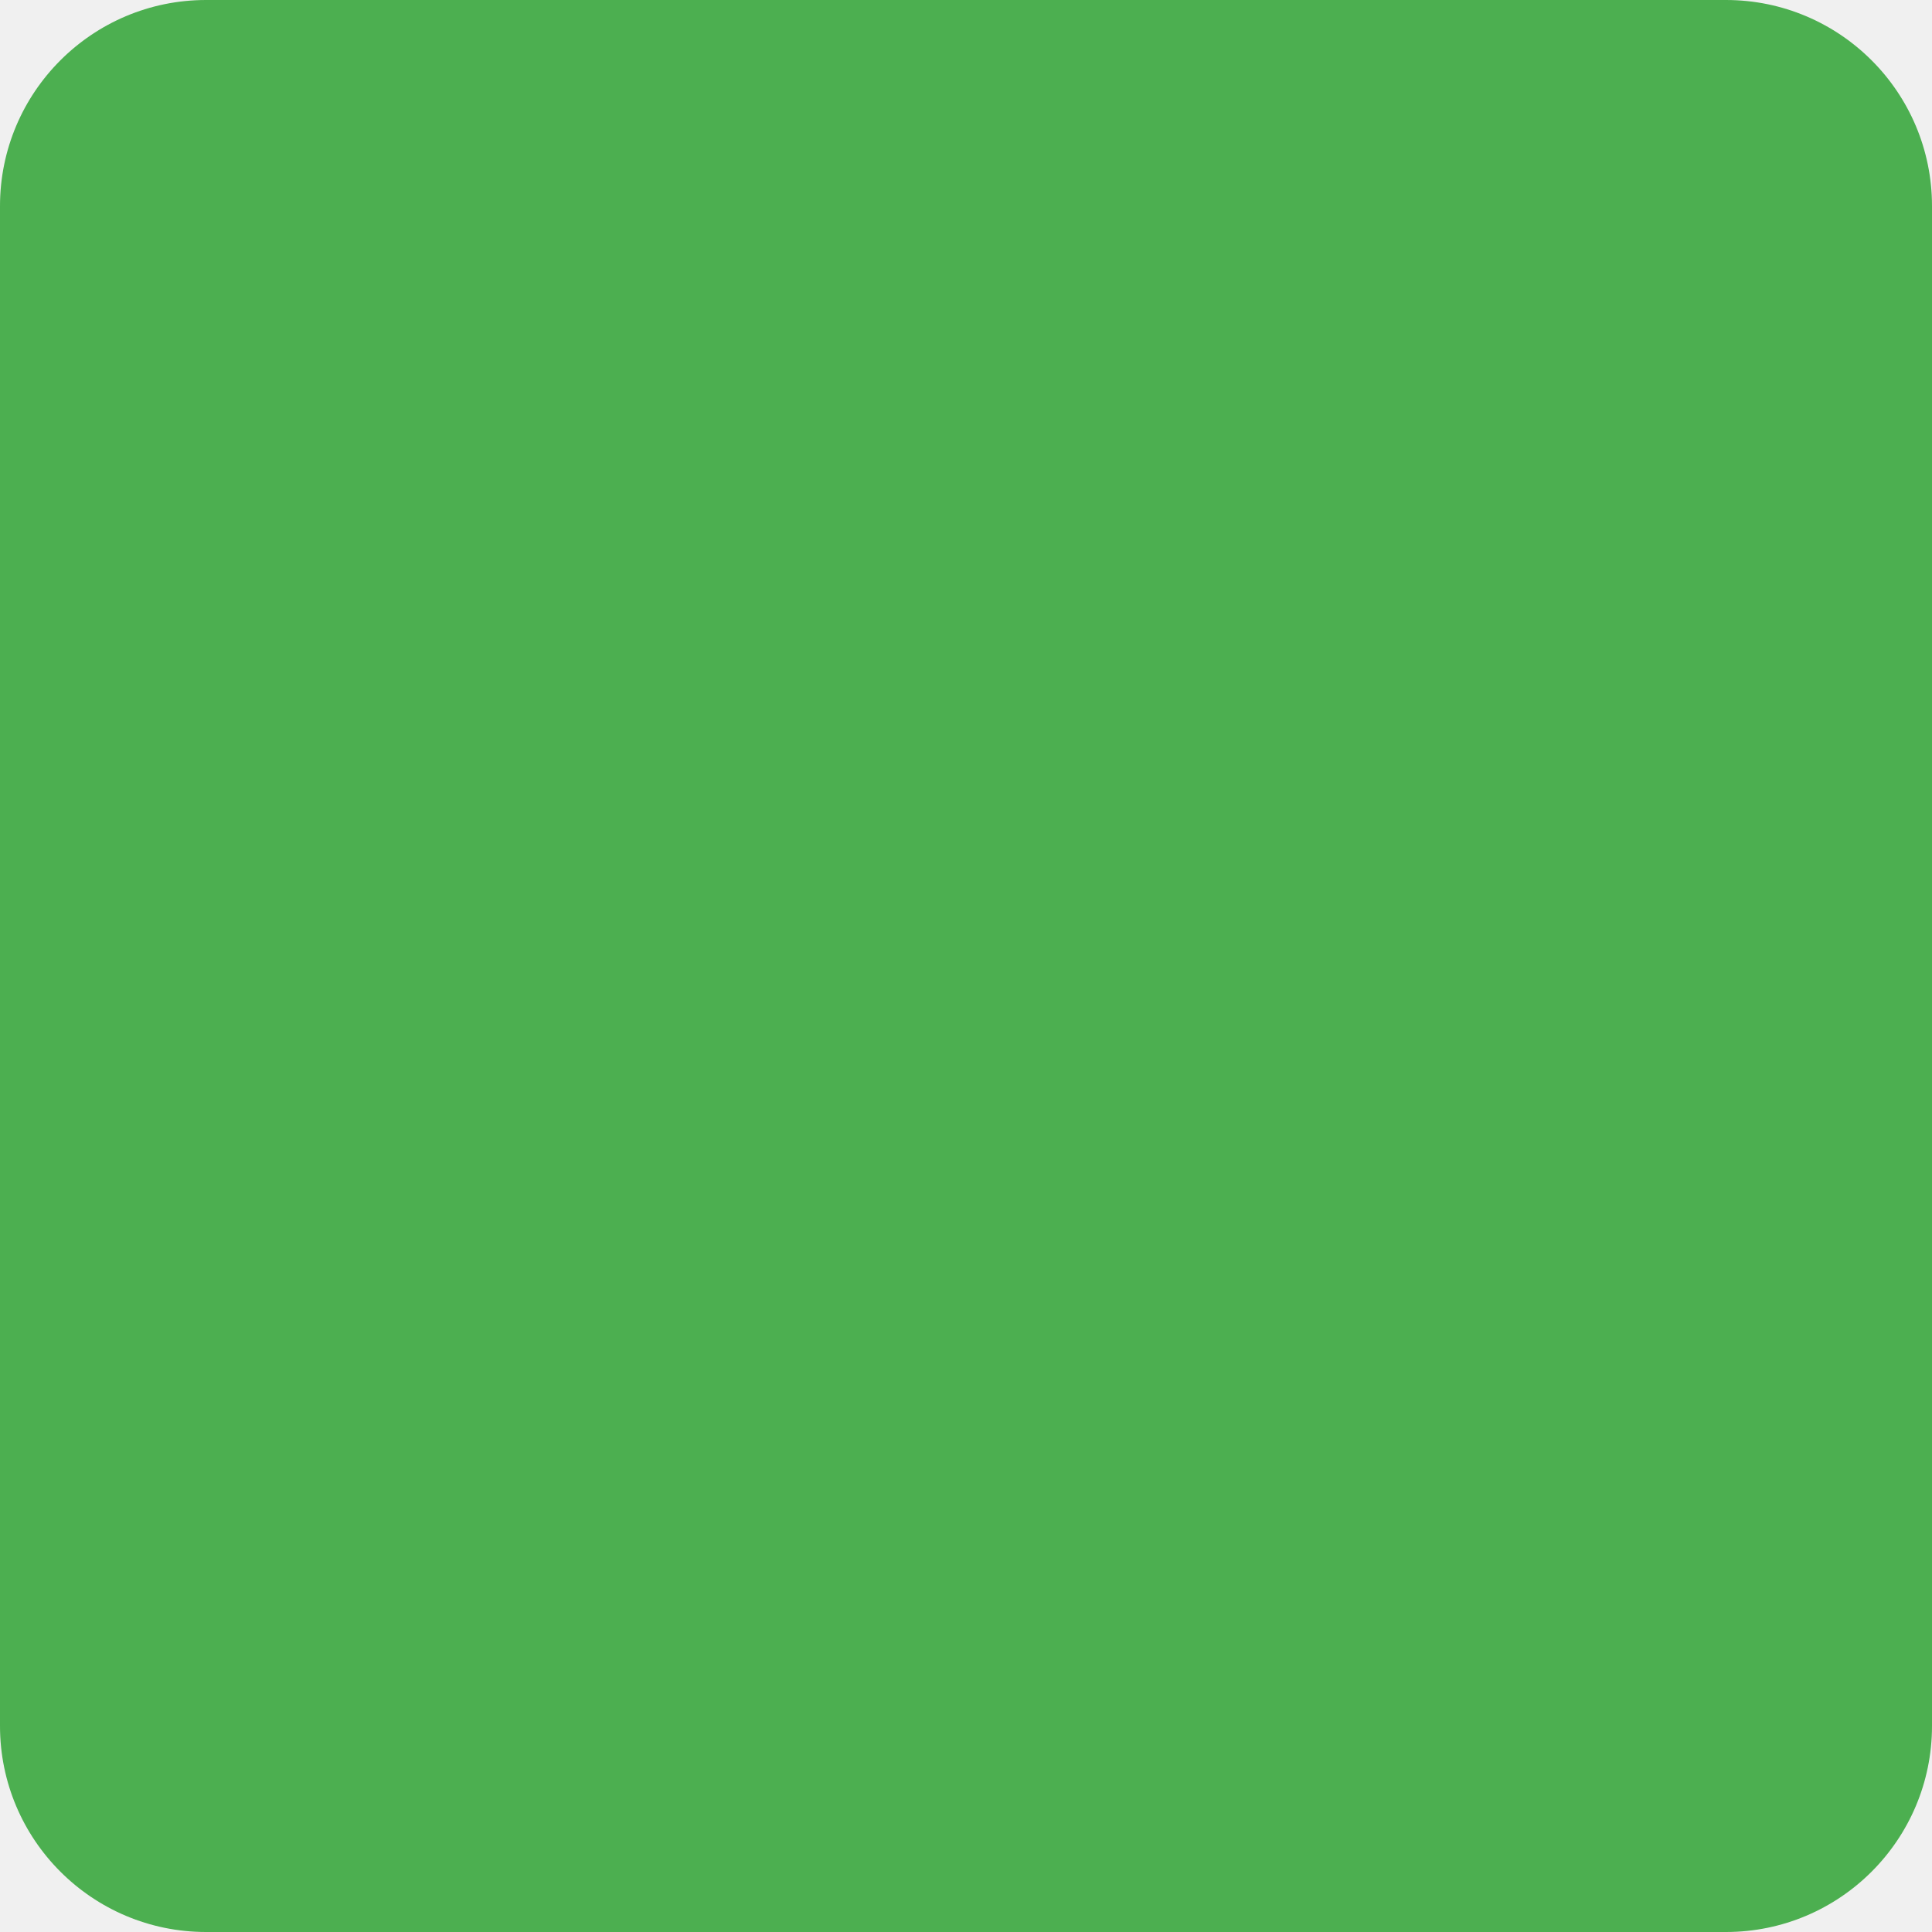
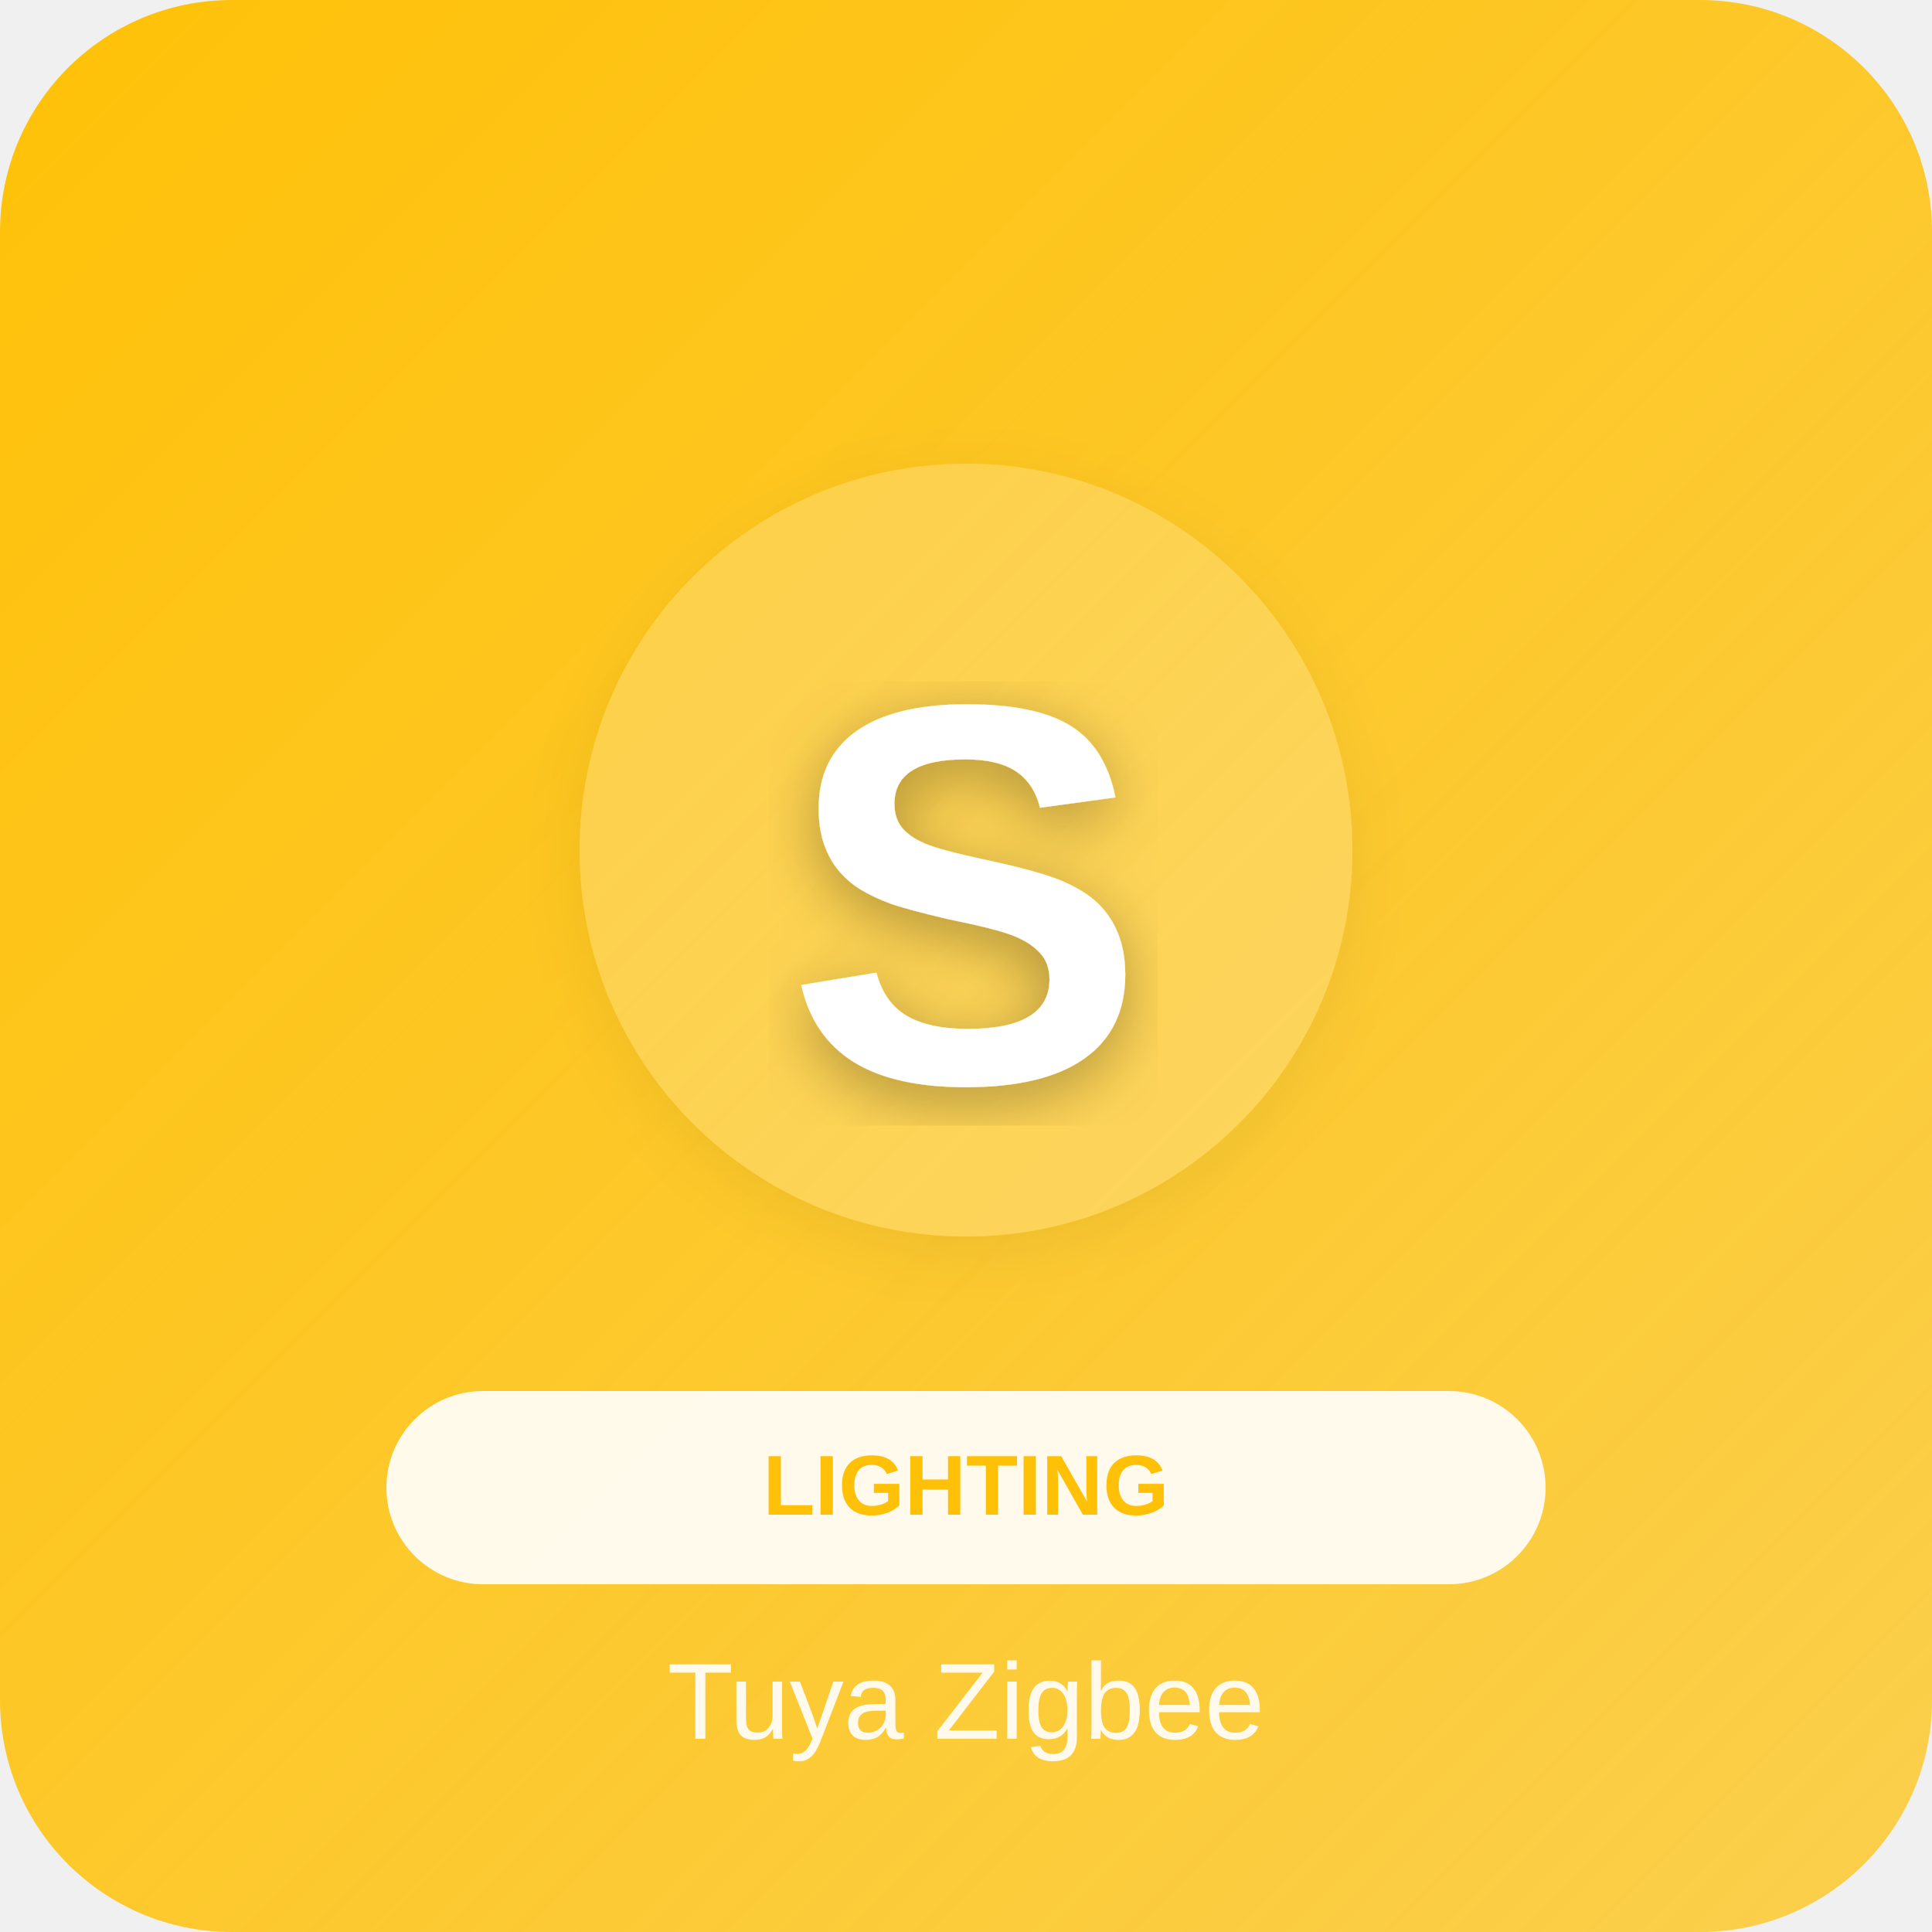
- <svg width="75" height="75">
-   <rect fill="#4CAF50" width="75" height="75" rx="8" />
+ <svg xmlns="http://www.w3.org/2000/svg" width="500" height="500">
+   <defs>
+     <linearGradient id="grad_lighting" x1="0%" y1="0%" x2="100%" y2="100%">
+       <stop offset="0%" style="stop-color:#FFC107;stop-opacity:1" />
+       <stop offset="100%" style="stop-color:#FFC107;stop-opacity:0.7" />
+     </linearGradient>
+     <filter id="shadow">
+       <feDropShadow dx="0" dy="4" stdDeviation="8" flood-opacity="0.3" />
+     </filter>
+   </defs>
+   <rect width="500" height="500" fill="url(#grad_lighting)" rx="60" />
+   <circle cx="250" cy="220" r="100" fill="white" opacity="0.2" filter="url(#shadow)" />
+   <text x="250" y="280" font-family="Arial, sans-serif" font-size="140" fill="white" text-anchor="middle" font-weight="bold" filter="url(#shadow)">S</text>
+   <rect x="100" y="360" width="300" height="50" rx="25" fill="white" opacity="0.9" />
+   <text x="250" y="392" font-family="Arial, sans-serif" font-size="22" fill="#FFC107" text-anchor="middle" font-weight="bold">LIGHTING</text>
+   <text x="250" y="450" font-family="Arial, sans-serif" font-size="28" fill="white" text-anchor="middle" opacity="0.9" font-weight="300">Tuya Zigbee</text>
</svg>
